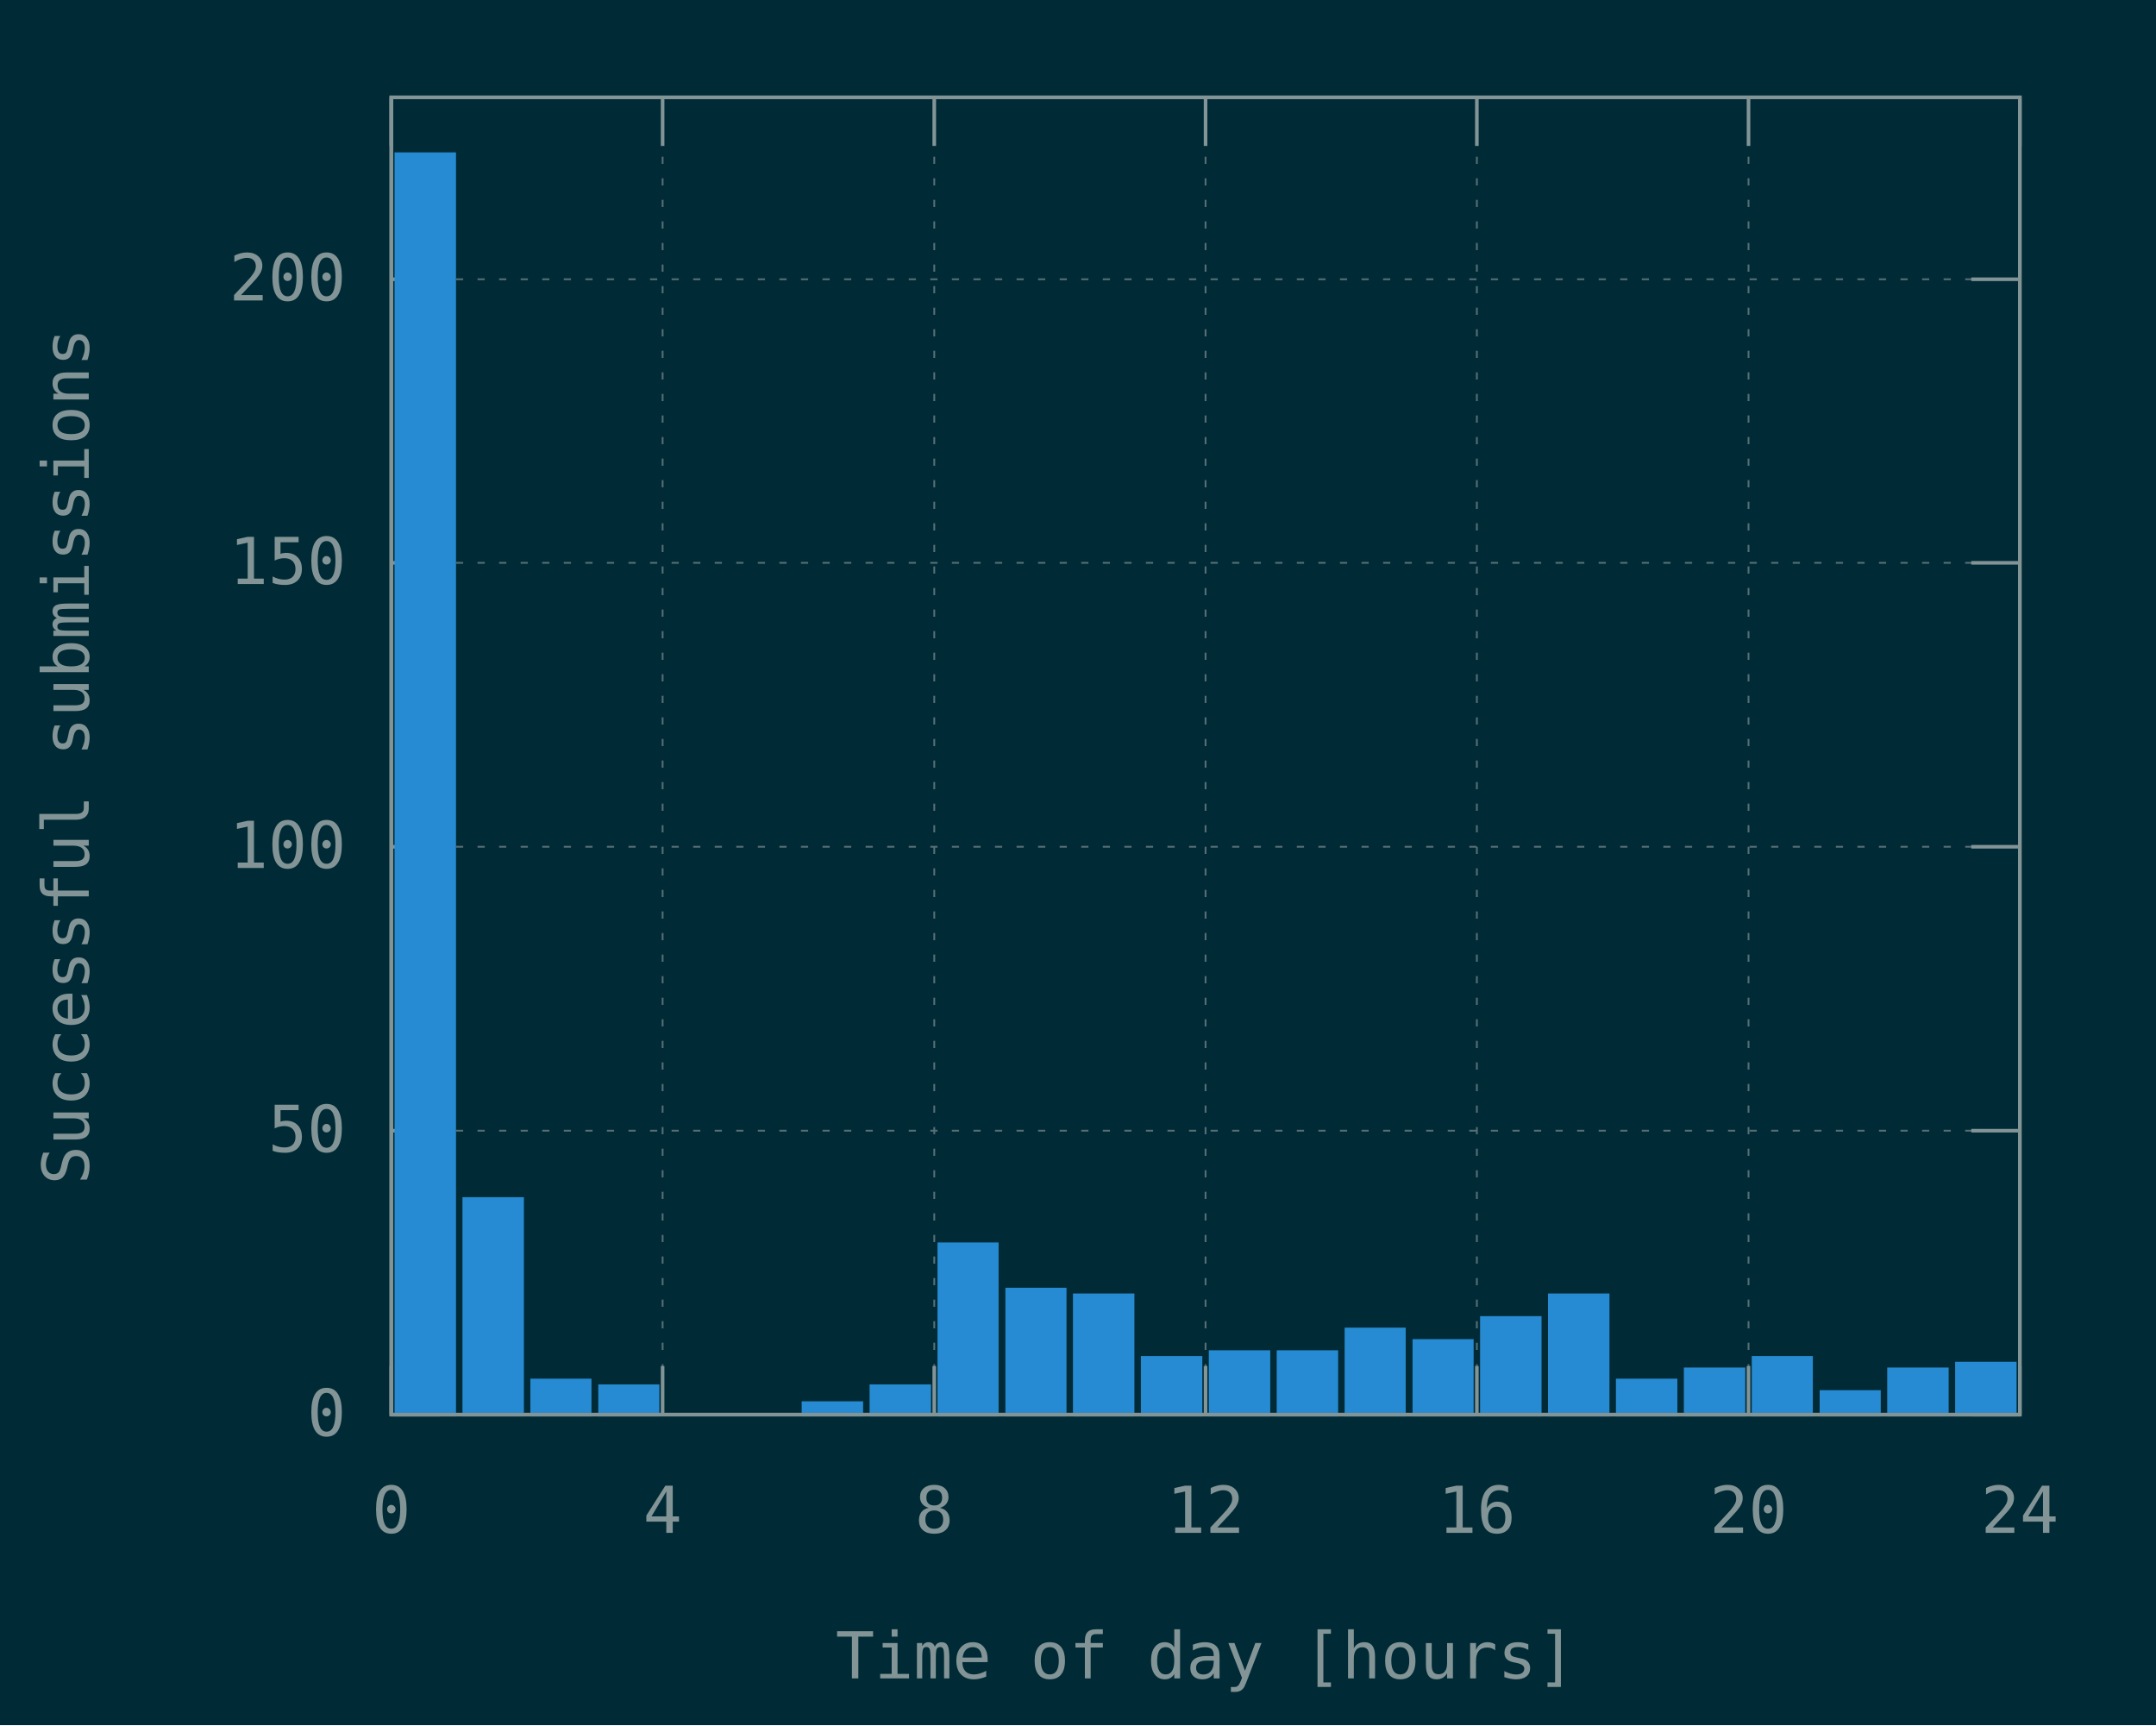
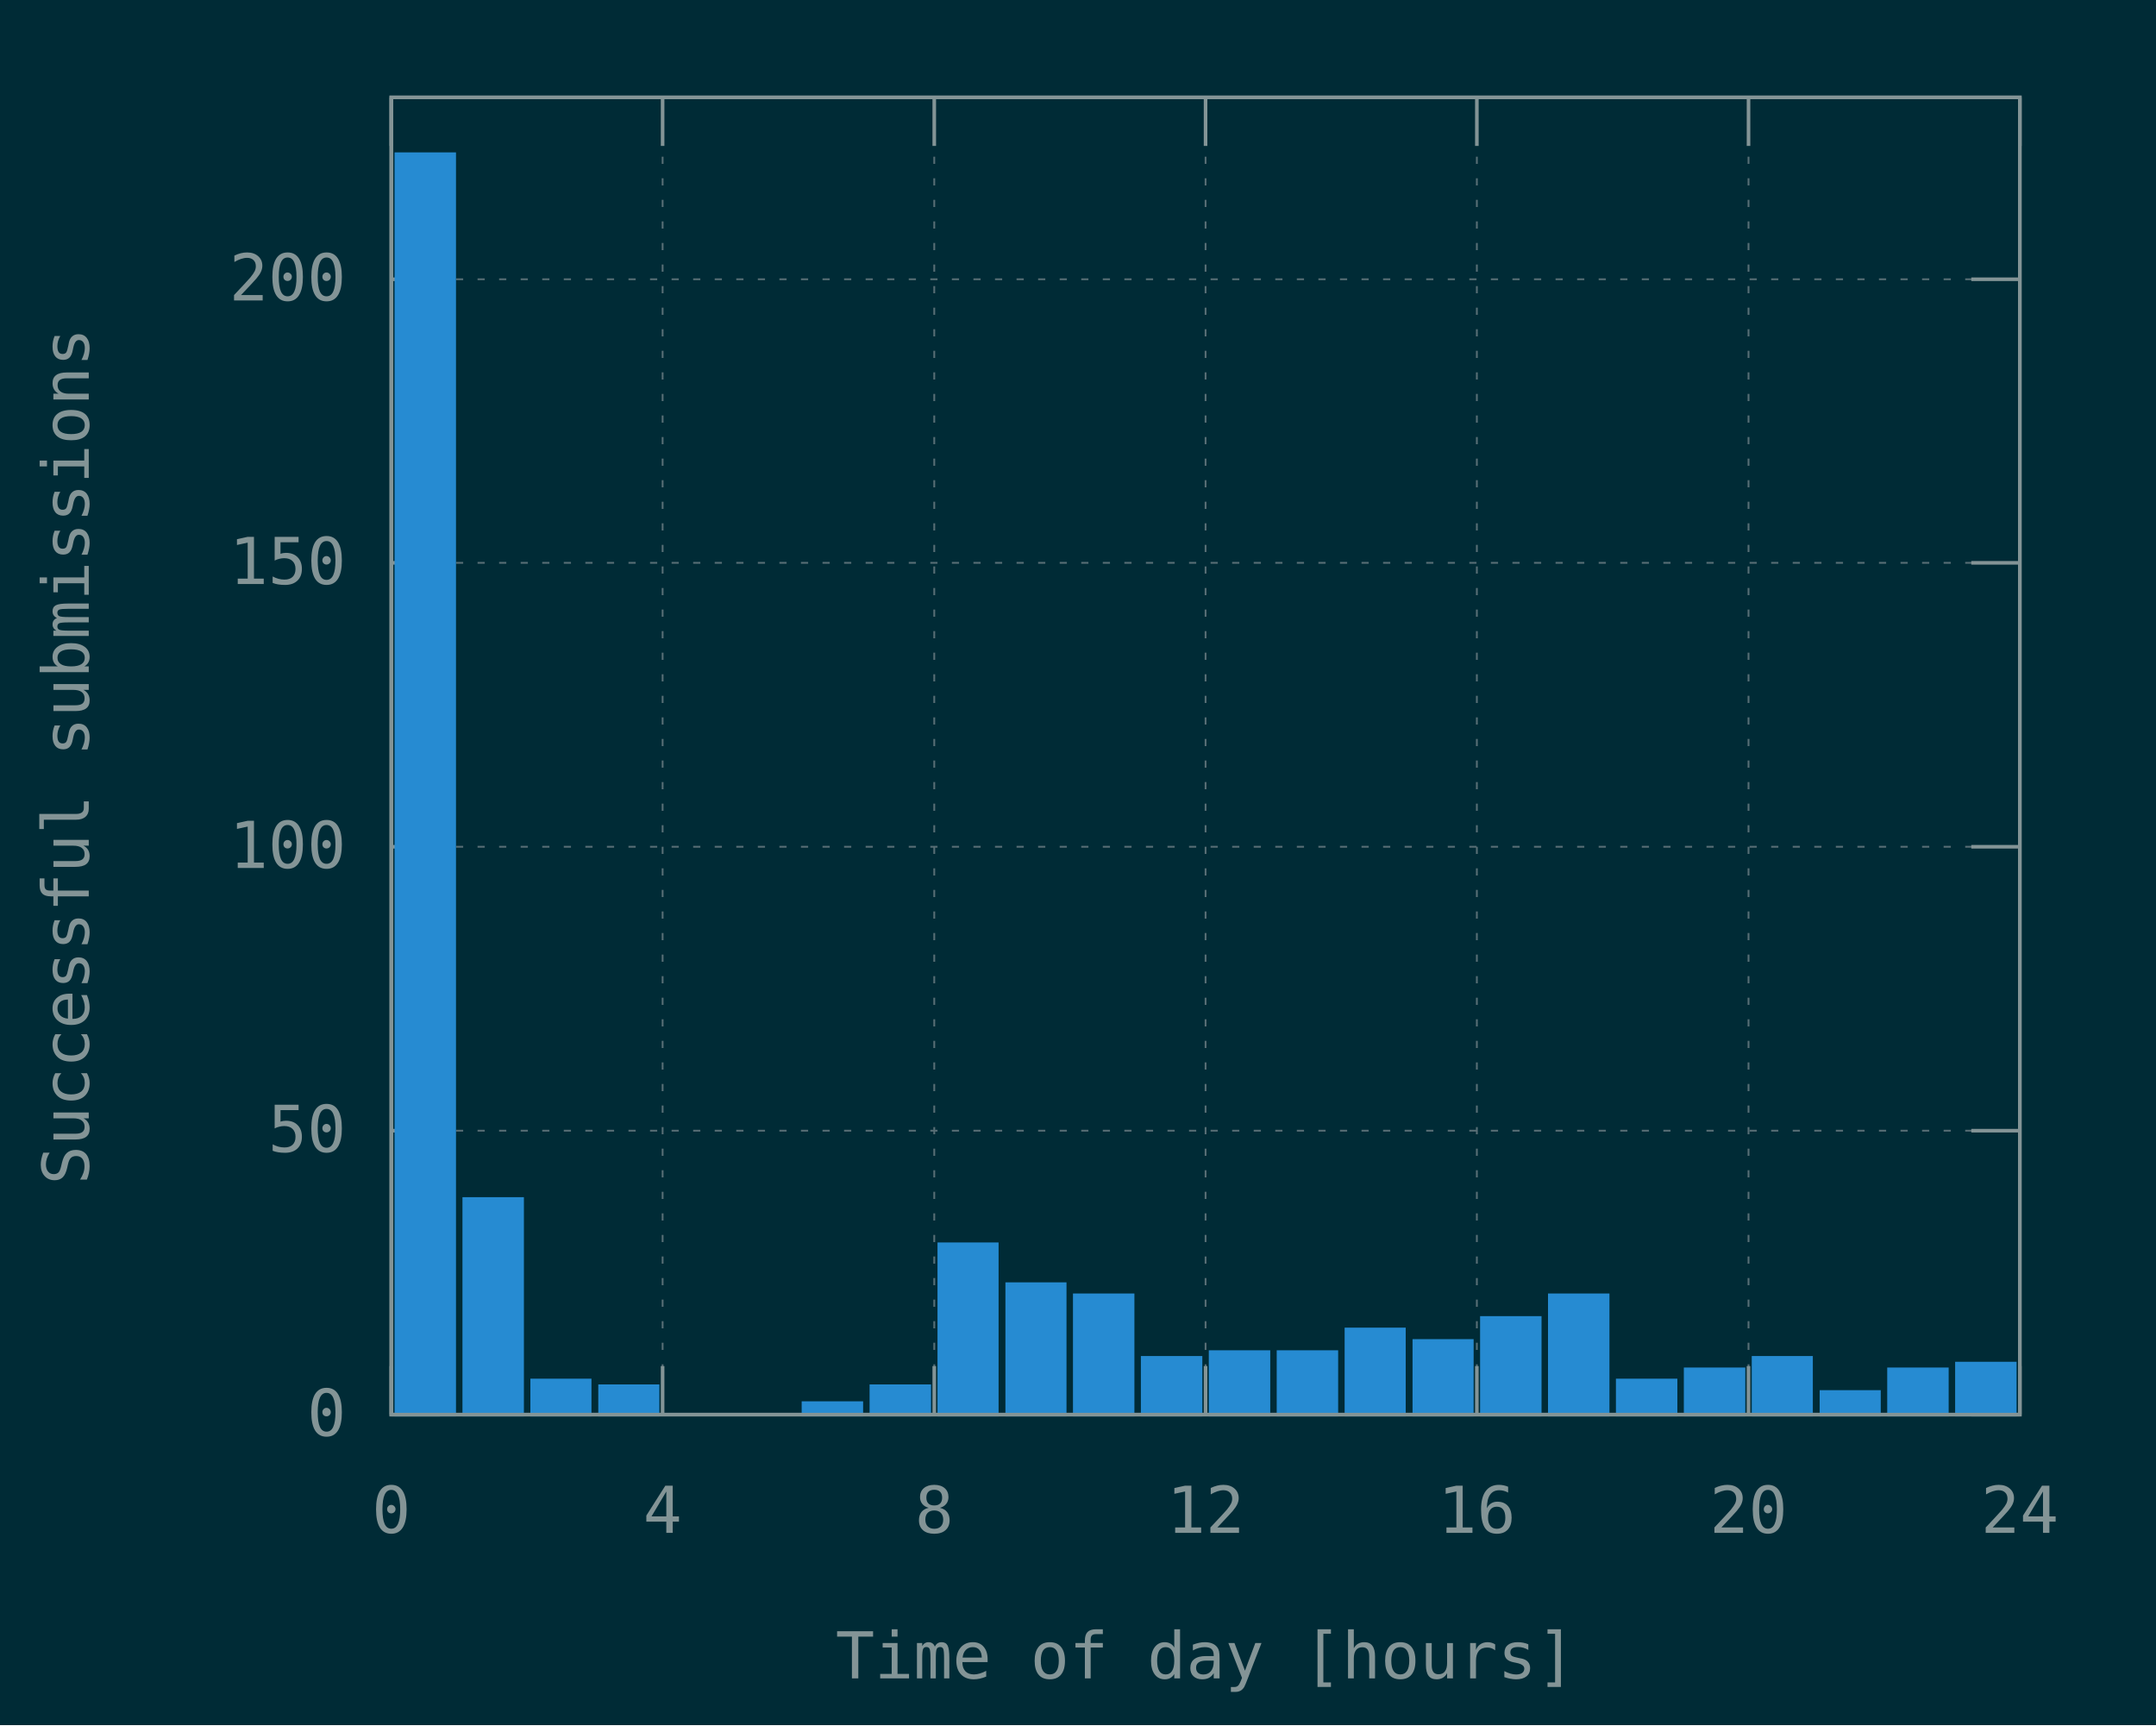
<svg xmlns="http://www.w3.org/2000/svg" xmlns:xlink="http://www.w3.org/1999/xlink" width="600" height="480" viewBox="0 0 600 480">
  <g id="gnuplot_canvas">
    <rect x="0" y="0" width="600" height="480" fill="#002b36" />
    <defs>
      <circle id="gpDot" r="0.5" stroke-width="0.5" stroke="currentColor" />
      <path id="gpPt0" stroke-width="0.148" stroke="currentColor" d="M-1,0 h2 M0,-1 v2" />
      <path id="gpPt1" stroke-width="0.148" stroke="currentColor" d="M-1,-1 L1,1 M1,-1 L-1,1" />
      <path id="gpPt2" stroke-width="0.148" stroke="currentColor" d="M-1,0 L1,0 M0,-1 L0,1 M-1,-1 L1,1 M-1,1 L1,-1" />
      <rect id="gpPt3" stroke-width="0.148" stroke="currentColor" x="-1" y="-1" width="2" height="2" />
      <rect id="gpPt4" stroke-width="0.148" stroke="currentColor" fill="currentColor" x="-1" y="-1" width="2" height="2" />
      <circle id="gpPt5" stroke-width="0.148" stroke="currentColor" cx="0" cy="0" r="1" />
      <use xlink:href="#gpPt5" id="gpPt6" fill="currentColor" stroke="none" />
      <path id="gpPt7" stroke-width="0.148" stroke="currentColor" d="M0,-1.33 L-1.33,0.67 L1.33,0.67 z" />
      <use xlink:href="#gpPt7" id="gpPt8" fill="currentColor" stroke="none" />
      <use xlink:href="#gpPt7" id="gpPt9" stroke="currentColor" transform="rotate(180)" />
      <use xlink:href="#gpPt9" id="gpPt10" fill="currentColor" stroke="none" />
      <use xlink:href="#gpPt3" id="gpPt11" stroke="currentColor" transform="rotate(45)" />
      <use xlink:href="#gpPt11" id="gpPt12" fill="currentColor" stroke="none" />
      <path id="gpPt13" stroke-width="0.148" stroke="currentColor" d="M0,1.330 L1.265,0.411 L0.782,-1.067 L-0.782,-1.076 L-1.265,0.411 z" />
      <use xlink:href="#gpPt13" id="gpPt14" fill="currentColor" stroke="none" />
      <filter id="textbox" filterUnits="objectBoundingBox" x="0" y="0" height="1" width="1">
        <feFlood flood-color="#002B36" flood-opacity="1" result="bgnd" />
        <feComposite in="SourceGraphic" in2="bgnd" operator="atop" />
      </filter>
      <filter id="greybox" filterUnits="objectBoundingBox" x="0" y="0" height="1" width="1">
        <feFlood flood-color="lightgrey" flood-opacity="1" result="grey" />
        <feComposite in="SourceGraphic" in2="grey" operator="atop" />
      </filter>
    </defs>
    <g fill="none" color="#002B36" stroke="currentColor" stroke-width="1.00" stroke-linecap="butt" stroke-linejoin="miter">
</g>
    <g fill="none" color="black" stroke="currentColor" stroke-width="1.00" stroke-linecap="butt" stroke-linejoin="miter">
</g>
    <g fill="none" color="black" stroke="rgb(131, 148, 150)" stroke-width="0.50" stroke-linecap="butt" stroke-linejoin="miter">
</g>
    <g fill="none" color="gray" stroke="currentColor" stroke-width="0.50" stroke-linecap="butt" stroke-linejoin="miter">
      <path stroke="rgb( 88, 110, 117)" stroke-dasharray="2,4" class="gridline" d="M108.9,393.6 L562.1,393.6  " />
    </g>
    <g fill="none" color="gray" stroke="rgb( 88, 110, 117)" stroke-width="1.00" stroke-linecap="butt" stroke-linejoin="miter">
</g>
    <g fill="none" color="black" stroke="currentColor" stroke-width="1.00" stroke-linecap="butt" stroke-linejoin="miter">
      <path stroke="rgb(131, 148, 150)" d="M108.9,393.6 L122.4,393.6 M562.1,393.6 L548.6,393.6  " />
      <g transform="translate(96.3,399.5)" stroke="none" fill="rgb(131,148,150)" font-family="Inconsolata" font-size="18.00" text-anchor="end">
        <text>
          <tspan font-family="Inconsolata"> 0</tspan>
        </text>
      </g>
    </g>
    <g fill="none" color="black" stroke="currentColor" stroke-width="1.00" stroke-linecap="butt" stroke-linejoin="miter">
</g>
    <g fill="none" color="black" stroke="rgb(131, 148, 150)" stroke-width="0.50" stroke-linecap="butt" stroke-linejoin="miter">
</g>
    <g fill="none" color="gray" stroke="currentColor" stroke-width="0.50" stroke-linecap="butt" stroke-linejoin="miter">
      <path stroke="rgb( 88, 110, 117)" stroke-dasharray="2,4" class="gridline" d="M108.9,314.6 L562.1,314.6  " />
    </g>
    <g fill="none" color="gray" stroke="rgb( 88, 110, 117)" stroke-width="1.00" stroke-linecap="butt" stroke-linejoin="miter">
</g>
    <g fill="none" color="black" stroke="currentColor" stroke-width="1.00" stroke-linecap="butt" stroke-linejoin="miter">
      <path stroke="rgb(131, 148, 150)" d="M108.9,314.6 L122.4,314.6 M562.1,314.6 L548.6,314.6  " />
      <g transform="translate(96.3,320.5)" stroke="none" fill="rgb(131,148,150)" font-family="Inconsolata" font-size="18.00" text-anchor="end">
        <text>
          <tspan font-family="Inconsolata"> 50</tspan>
        </text>
      </g>
    </g>
    <g fill="none" color="black" stroke="currentColor" stroke-width="1.00" stroke-linecap="butt" stroke-linejoin="miter">
</g>
    <g fill="none" color="black" stroke="rgb(131, 148, 150)" stroke-width="0.50" stroke-linecap="butt" stroke-linejoin="miter">
</g>
    <g fill="none" color="gray" stroke="currentColor" stroke-width="0.50" stroke-linecap="butt" stroke-linejoin="miter">
      <path stroke="rgb( 88, 110, 117)" stroke-dasharray="2,4" class="gridline" d="M108.9,235.6 L562.1,235.6  " />
    </g>
    <g fill="none" color="gray" stroke="rgb( 88, 110, 117)" stroke-width="1.00" stroke-linecap="butt" stroke-linejoin="miter">
</g>
    <g fill="none" color="black" stroke="currentColor" stroke-width="1.00" stroke-linecap="butt" stroke-linejoin="miter">
      <path stroke="rgb(131, 148, 150)" d="M108.9,235.6 L122.4,235.6 M562.1,235.6 L548.6,235.6  " />
      <g transform="translate(96.3,241.5)" stroke="none" fill="rgb(131,148,150)" font-family="Inconsolata" font-size="18.00" text-anchor="end">
        <text>
          <tspan font-family="Inconsolata"> 100</tspan>
        </text>
      </g>
    </g>
    <g fill="none" color="black" stroke="currentColor" stroke-width="1.00" stroke-linecap="butt" stroke-linejoin="miter">
</g>
    <g fill="none" color="black" stroke="rgb(131, 148, 150)" stroke-width="0.50" stroke-linecap="butt" stroke-linejoin="miter">
</g>
    <g fill="none" color="gray" stroke="currentColor" stroke-width="0.50" stroke-linecap="butt" stroke-linejoin="miter">
      <path stroke="rgb( 88, 110, 117)" stroke-dasharray="2,4" class="gridline" d="M108.9,156.6 L562.1,156.6  " />
    </g>
    <g fill="none" color="gray" stroke="rgb( 88, 110, 117)" stroke-width="1.00" stroke-linecap="butt" stroke-linejoin="miter">
</g>
    <g fill="none" color="black" stroke="currentColor" stroke-width="1.00" stroke-linecap="butt" stroke-linejoin="miter">
      <path stroke="rgb(131, 148, 150)" d="M108.9,156.6 L122.4,156.6 M562.1,156.6 L548.6,156.6  " />
      <g transform="translate(96.3,162.5)" stroke="none" fill="rgb(131,148,150)" font-family="Inconsolata" font-size="18.00" text-anchor="end">
        <text>
          <tspan font-family="Inconsolata"> 150</tspan>
        </text>
      </g>
    </g>
    <g fill="none" color="black" stroke="currentColor" stroke-width="1.00" stroke-linecap="butt" stroke-linejoin="miter">
</g>
    <g fill="none" color="black" stroke="rgb(131, 148, 150)" stroke-width="0.50" stroke-linecap="butt" stroke-linejoin="miter">
</g>
    <g fill="none" color="gray" stroke="currentColor" stroke-width="0.50" stroke-linecap="butt" stroke-linejoin="miter">
      <path stroke="rgb( 88, 110, 117)" stroke-dasharray="2,4" class="gridline" d="M108.9,77.7 L562.1,77.7  " />
    </g>
    <g fill="none" color="gray" stroke="rgb( 88, 110, 117)" stroke-width="1.00" stroke-linecap="butt" stroke-linejoin="miter">
</g>
    <g fill="none" color="black" stroke="currentColor" stroke-width="1.00" stroke-linecap="butt" stroke-linejoin="miter">
      <path stroke="rgb(131, 148, 150)" d="M108.9,77.7 L122.4,77.7 M562.1,77.7 L548.6,77.7  " />
      <g transform="translate(96.3,83.6)" stroke="none" fill="rgb(131,148,150)" font-family="Inconsolata" font-size="18.00" text-anchor="end">
        <text>
          <tspan font-family="Inconsolata"> 200</tspan>
        </text>
      </g>
    </g>
    <g fill="none" color="black" stroke="currentColor" stroke-width="1.00" stroke-linecap="butt" stroke-linejoin="miter">
</g>
    <g fill="none" color="black" stroke="rgb(131, 148, 150)" stroke-width="0.50" stroke-linecap="butt" stroke-linejoin="miter">
</g>
    <g fill="none" color="gray" stroke="currentColor" stroke-width="0.50" stroke-linecap="butt" stroke-linejoin="miter">
      <path stroke="rgb( 88, 110, 117)" stroke-dasharray="2,4" class="gridline" d="M108.9,393.6 L108.9,27.1  " />
    </g>
    <g fill="none" color="gray" stroke="rgb( 88, 110, 117)" stroke-width="1.00" stroke-linecap="butt" stroke-linejoin="miter">
</g>
    <g fill="none" color="black" stroke="currentColor" stroke-width="1.00" stroke-linecap="butt" stroke-linejoin="miter">
      <path stroke="rgb(131, 148, 150)" d="M108.9,393.6 L108.9,380.1 M108.9,27.1 L108.9,40.6  " />
      <g transform="translate(108.9,426.5)" stroke="none" fill="rgb(131,148,150)" font-family="Inconsolata" font-size="18.00" text-anchor="middle">
        <text>
          <tspan font-family="Inconsolata"> 0</tspan>
        </text>
      </g>
    </g>
    <g fill="none" color="black" stroke="currentColor" stroke-width="1.00" stroke-linecap="butt" stroke-linejoin="miter">
</g>
    <g fill="none" color="black" stroke="rgb(131, 148, 150)" stroke-width="0.50" stroke-linecap="butt" stroke-linejoin="miter">
</g>
    <g fill="none" color="gray" stroke="currentColor" stroke-width="0.50" stroke-linecap="butt" stroke-linejoin="miter">
      <path stroke="rgb( 88, 110, 117)" stroke-dasharray="2,4" class="gridline" d="M184.4,393.6 L184.4,27.1  " />
    </g>
    <g fill="none" color="gray" stroke="rgb( 88, 110, 117)" stroke-width="1.00" stroke-linecap="butt" stroke-linejoin="miter">
</g>
    <g fill="none" color="black" stroke="currentColor" stroke-width="1.00" stroke-linecap="butt" stroke-linejoin="miter">
      <path stroke="rgb(131, 148, 150)" d="M184.4,393.6 L184.4,380.1 M184.4,27.1 L184.4,40.6  " />
      <g transform="translate(184.4,426.5)" stroke="none" fill="rgb(131,148,150)" font-family="Inconsolata" font-size="18.00" text-anchor="middle">
        <text>
          <tspan font-family="Inconsolata"> 4</tspan>
        </text>
      </g>
    </g>
    <g fill="none" color="black" stroke="currentColor" stroke-width="1.00" stroke-linecap="butt" stroke-linejoin="miter">
</g>
    <g fill="none" color="black" stroke="rgb(131, 148, 150)" stroke-width="0.50" stroke-linecap="butt" stroke-linejoin="miter">
</g>
    <g fill="none" color="gray" stroke="currentColor" stroke-width="0.50" stroke-linecap="butt" stroke-linejoin="miter">
      <path stroke="rgb( 88, 110, 117)" stroke-dasharray="2,4" class="gridline" d="M260.0,393.6 L260.0,27.1  " />
    </g>
    <g fill="none" color="gray" stroke="rgb( 88, 110, 117)" stroke-width="1.00" stroke-linecap="butt" stroke-linejoin="miter">
</g>
    <g fill="none" color="black" stroke="currentColor" stroke-width="1.00" stroke-linecap="butt" stroke-linejoin="miter">
      <path stroke="rgb(131, 148, 150)" d="M260.0,393.6 L260.0,380.1 M260.0,27.1 L260.0,40.6  " />
      <g transform="translate(260.0,426.5)" stroke="none" fill="rgb(131,148,150)" font-family="Inconsolata" font-size="18.00" text-anchor="middle">
        <text>
          <tspan font-family="Inconsolata"> 8</tspan>
        </text>
      </g>
    </g>
    <g fill="none" color="black" stroke="currentColor" stroke-width="1.00" stroke-linecap="butt" stroke-linejoin="miter">
</g>
    <g fill="none" color="black" stroke="rgb(131, 148, 150)" stroke-width="0.50" stroke-linecap="butt" stroke-linejoin="miter">
</g>
    <g fill="none" color="gray" stroke="currentColor" stroke-width="0.50" stroke-linecap="butt" stroke-linejoin="miter">
      <path stroke="rgb( 88, 110, 117)" stroke-dasharray="2,4" class="gridline" d="M335.5,393.6 L335.5,27.1  " />
    </g>
    <g fill="none" color="gray" stroke="rgb( 88, 110, 117)" stroke-width="1.00" stroke-linecap="butt" stroke-linejoin="miter">
</g>
    <g fill="none" color="black" stroke="currentColor" stroke-width="1.00" stroke-linecap="butt" stroke-linejoin="miter">
      <path stroke="rgb(131, 148, 150)" d="M335.5,393.6 L335.5,380.1 M335.5,27.1 L335.5,40.6  " />
      <g transform="translate(335.5,426.5)" stroke="none" fill="rgb(131,148,150)" font-family="Inconsolata" font-size="18.00" text-anchor="middle">
        <text>
          <tspan font-family="Inconsolata"> 12</tspan>
        </text>
      </g>
    </g>
    <g fill="none" color="black" stroke="currentColor" stroke-width="1.00" stroke-linecap="butt" stroke-linejoin="miter">
</g>
    <g fill="none" color="black" stroke="rgb(131, 148, 150)" stroke-width="0.50" stroke-linecap="butt" stroke-linejoin="miter">
</g>
    <g fill="none" color="gray" stroke="currentColor" stroke-width="0.50" stroke-linecap="butt" stroke-linejoin="miter">
      <path stroke="rgb( 88, 110, 117)" stroke-dasharray="2,4" class="gridline" d="M411.0,393.6 L411.0,27.1  " />
    </g>
    <g fill="none" color="gray" stroke="rgb( 88, 110, 117)" stroke-width="1.00" stroke-linecap="butt" stroke-linejoin="miter">
</g>
    <g fill="none" color="black" stroke="currentColor" stroke-width="1.00" stroke-linecap="butt" stroke-linejoin="miter">
      <path stroke="rgb(131, 148, 150)" d="M411.0,393.6 L411.0,380.1 M411.0,27.1 L411.0,40.6  " />
      <g transform="translate(411.0,426.5)" stroke="none" fill="rgb(131,148,150)" font-family="Inconsolata" font-size="18.00" text-anchor="middle">
        <text>
          <tspan font-family="Inconsolata"> 16</tspan>
        </text>
      </g>
    </g>
    <g fill="none" color="black" stroke="currentColor" stroke-width="1.00" stroke-linecap="butt" stroke-linejoin="miter">
</g>
    <g fill="none" color="black" stroke="rgb(131, 148, 150)" stroke-width="0.50" stroke-linecap="butt" stroke-linejoin="miter">
</g>
    <g fill="none" color="gray" stroke="currentColor" stroke-width="0.50" stroke-linecap="butt" stroke-linejoin="miter">
      <path stroke="rgb( 88, 110, 117)" stroke-dasharray="2,4" class="gridline" d="M486.6,393.6 L486.6,40.6 L486.6,27.1  " />
    </g>
    <g fill="none" color="gray" stroke="rgb( 88, 110, 117)" stroke-width="1.00" stroke-linecap="butt" stroke-linejoin="miter">
</g>
    <g fill="none" color="black" stroke="currentColor" stroke-width="1.00" stroke-linecap="butt" stroke-linejoin="miter">
      <path stroke="rgb(131, 148, 150)" d="M486.6,393.6 L486.6,380.1 M486.6,27.1 L486.6,40.6  " />
      <g transform="translate(486.6,426.5)" stroke="none" fill="rgb(131,148,150)" font-family="Inconsolata" font-size="18.00" text-anchor="middle">
        <text>
          <tspan font-family="Inconsolata"> 20</tspan>
        </text>
      </g>
    </g>
    <g fill="none" color="black" stroke="currentColor" stroke-width="1.00" stroke-linecap="butt" stroke-linejoin="miter">
</g>
    <g fill="none" color="black" stroke="rgb(131, 148, 150)" stroke-width="0.50" stroke-linecap="butt" stroke-linejoin="miter">
</g>
    <g fill="none" color="gray" stroke="currentColor" stroke-width="0.50" stroke-linecap="butt" stroke-linejoin="miter">
      <path stroke="rgb( 88, 110, 117)" stroke-dasharray="2,4" class="gridline" d="M562.1,393.6 L562.1,27.1  " />
    </g>
    <g fill="none" color="gray" stroke="rgb( 88, 110, 117)" stroke-width="1.00" stroke-linecap="butt" stroke-linejoin="miter">
</g>
    <g fill="none" color="black" stroke="currentColor" stroke-width="1.00" stroke-linecap="butt" stroke-linejoin="miter">
      <path stroke="rgb(131, 148, 150)" d="M562.1,393.6 L562.1,380.1 M562.1,27.1 L562.1,40.6  " />
      <g transform="translate(562.1,426.5)" stroke="none" fill="rgb(131,148,150)" font-family="Inconsolata" font-size="18.00" text-anchor="middle">
        <text>
          <tspan font-family="Inconsolata"> 24</tspan>
        </text>
      </g>
    </g>
    <g fill="none" color="black" stroke="currentColor" stroke-width="1.00" stroke-linecap="butt" stroke-linejoin="miter">
</g>
    <g fill="none" color="black" stroke="currentColor" stroke-width="1.00" stroke-linecap="butt" stroke-linejoin="miter">
      <path stroke="rgb(131, 148, 150)" d="M108.9,27.1 L108.9,393.6 L562.1,393.6 L562.1,27.1 L108.9,27.1 Z  " />
    </g>
    <g fill="none" color="black" stroke="currentColor" stroke-width="1.00" stroke-linecap="butt" stroke-linejoin="miter">
      <g transform="translate(24.7,210.4) rotate(270)" stroke="none" fill="rgb(131,148,150)" font-family="Inconsolata" font-size="18.00" text-anchor="middle">
        <text>
          <tspan font-family="Inconsolata">Successful submissions</tspan>
        </text>
      </g>
    </g>
    <g fill="none" color="black" stroke="currentColor" stroke-width="1.00" stroke-linecap="butt" stroke-linejoin="miter">
      <g transform="translate(335.5,467.0)" stroke="none" fill="rgb(131,148,150)" font-family="Inconsolata" font-size="18.00" text-anchor="middle">
        <text>
          <tspan font-family="Inconsolata">Time of day [hours]</tspan>
        </text>
      </g>
    </g>
    <g fill="none" color="black" stroke="currentColor" stroke-width="1.00" stroke-linecap="butt" stroke-linejoin="miter">
</g>
    <g id="gnuplot_plot_1">
      <g fill="none" color="black" stroke="currentColor" stroke-width="1.00" stroke-linecap="butt" stroke-linejoin="miter">
        <g stroke="none" shape-rendering="crispEdges">
          <polygon fill="rgb( 38, 139, 210)" points="110.3,393.6 126.5,393.6 126.5,42.8 110.3,42.8 " />
        </g>
        <path stroke="rgb( 38, 139, 210)" d="M110.3,393.6 L110.3,42.9 L126.4,42.9 L126.4,393.6 L110.3,393.6 Z  " />
        <g stroke="none" shape-rendering="crispEdges">
          <polygon fill="rgb( 38, 139, 210)" points="129.2,393.6 145.4,393.6 145.4,333.5 129.2,333.5 " />
        </g>
        <path stroke="rgb( 38, 139, 210)" d="M129.2,393.6 L129.2,333.6 L145.3,333.6 L145.3,393.6 L129.2,393.6 Z  " />
        <g stroke="none" shape-rendering="crispEdges">
          <polygon fill="rgb( 38, 139, 210)" points="148.1,393.6 164.2,393.6 164.2,384.0 148.1,384.0 " />
        </g>
        <path stroke="rgb( 38, 139, 210)" d="M148.1,393.6 L148.1,384.1 L164.1,384.1 L164.1,393.6 L148.1,393.6 Z  " />
        <g stroke="none" shape-rendering="crispEdges">
          <polygon fill="rgb( 38, 139, 210)" points="167.0,393.6 183.1,393.6 183.1,385.6 167.0,385.6 " />
        </g>
        <path stroke="rgb( 38, 139, 210)" d="M167.0,393.6 L167.0,385.7 L183.0,385.7 L183.0,393.6 L167.0,393.6 Z  " />
        <g stroke="none" shape-rendering="crispEdges">
          <polygon fill="rgb( 38, 139, 210)" points="223.6,393.6 239.8,393.6 239.8,390.3 223.6,390.3 " />
        </g>
        <path stroke="rgb( 38, 139, 210)" d="M223.6,393.6 L223.6,390.4 L239.7,390.4 L239.7,393.6 L223.6,393.6 Z  " />
        <g stroke="none" shape-rendering="crispEdges">
          <polygon fill="rgb( 38, 139, 210)" points="242.5,393.6 258.7,393.6 258.7,385.6 242.5,385.6 " />
        </g>
        <path stroke="rgb( 38, 139, 210)" d="M242.5,393.6 L242.5,385.7 L258.6,385.7 L258.6,393.6 L242.5,393.6 Z  " />
        <g stroke="none" shape-rendering="crispEdges">
          <polygon fill="rgb( 38, 139, 210)" points="261.4,393.6 277.5,393.6 277.5,346.1 261.4,346.1 " />
        </g>
        <path stroke="rgb( 38, 139, 210)" d="M261.4,393.6 L261.4,346.2 L277.4,346.2 L277.4,393.6 L261.4,393.6 Z  " />
        <g stroke="none" shape-rendering="crispEdges">
-           <polygon fill="rgb( 38, 139, 210)" points="280.3,393.6 296.4,393.6 296.4,358.7 280.3,358.7 " />
-         </g>
-         <path stroke="rgb( 38, 139, 210)" d="M280.3,393.6 L280.3,358.8 L296.3,358.8 L296.3,393.6 L280.3,393.6 Z  " />
+           <polygon fill="rgb( 38, 139, 210)" points="280.3,393.6 296.4,393.6 296.4,357.2 280.3,357.2 " />
+         </g>
+         <path stroke="rgb( 38, 139, 210)" d="M280.3,393.6 L280.3,357.3 L296.3,357.3 L296.3,393.6 L280.3,393.6 Z  " />
        <g stroke="none" shape-rendering="crispEdges">
          <polygon fill="rgb( 38, 139, 210)" points="299.1,393.6 315.3,393.6 315.3,360.3 299.1,360.3 " />
        </g>
        <path stroke="rgb( 38, 139, 210)" d="M299.1,393.6 L299.1,360.4 L315.2,360.4 L315.2,393.6 L299.1,393.6 Z  " />
        <g stroke="none" shape-rendering="crispEdges">
          <polygon fill="rgb( 38, 139, 210)" points="318.0,393.6 334.2,393.6 334.2,377.7 318.0,377.7 " />
        </g>
        <path stroke="rgb( 38, 139, 210)" d="M318.0,393.6 L318.0,377.8 L334.1,377.8 L334.1,393.6 L318.0,393.6 Z  " />
        <g stroke="none" shape-rendering="crispEdges">
          <polygon fill="rgb( 38, 139, 210)" points="336.9,393.6 353.1,393.6 353.1,376.1 336.9,376.1 " />
        </g>
        <path stroke="rgb( 38, 139, 210)" d="M336.9,393.6 L336.9,376.2 L353.0,376.2 L353.0,393.6 L336.9,393.6 Z  " />
        <g stroke="none" shape-rendering="crispEdges">
          <polygon fill="rgb( 38, 139, 210)" points="355.8,393.6 372.0,393.6 372.0,376.1 355.8,376.1 " />
        </g>
        <path stroke="rgb( 38, 139, 210)" d="M355.8,393.6 L355.8,376.2 L371.9,376.2 L371.9,393.6 L355.8,393.6 Z  " />
        <g stroke="none" shape-rendering="crispEdges">
          <polygon fill="rgb( 38, 139, 210)" points="374.7,393.6 390.8,393.6 390.8,369.8 374.7,369.8 " />
        </g>
        <path stroke="rgb( 38, 139, 210)" d="M374.7,393.6 L374.7,369.9 L390.7,369.9 L390.7,393.6 L374.7,393.6 Z  " />
        <g stroke="none" shape-rendering="crispEdges">
          <polygon fill="rgb( 38, 139, 210)" points="393.6,393.6 409.7,393.6 409.7,373.0 393.6,373.0 " />
        </g>
        <path stroke="rgb( 38, 139, 210)" d="M393.6,393.6 L393.6,373.1 L409.6,373.1 L409.6,393.6 L393.6,393.6 Z  " />
        <g stroke="none" shape-rendering="crispEdges">
          <polygon fill="rgb( 38, 139, 210)" points="412.4,393.6 428.6,393.6 428.6,366.6 412.4,366.6 " />
        </g>
        <path stroke="rgb( 38, 139, 210)" d="M412.4,393.6 L412.4,366.7 L428.5,366.7 L428.5,393.6 L412.4,393.6 Z  " />
        <g stroke="none" shape-rendering="crispEdges">
          <polygon fill="rgb( 38, 139, 210)" points="431.3,393.6 447.5,393.6 447.5,360.3 431.3,360.3 " />
        </g>
        <path stroke="rgb( 38, 139, 210)" d="M431.3,393.6 L431.3,360.4 L447.4,360.4 L447.4,393.6 L431.3,393.6 Z  " />
        <g stroke="none" shape-rendering="crispEdges">
          <polygon fill="rgb( 38, 139, 210)" points="450.2,393.6 466.4,393.6 466.4,384.0 450.2,384.0 " />
        </g>
        <path stroke="rgb( 38, 139, 210)" d="M450.2,393.6 L450.2,384.1 L466.3,384.1 L466.3,393.6 L450.2,393.6 Z  " />
        <g stroke="none" shape-rendering="crispEdges">
          <polygon fill="rgb( 38, 139, 210)" points="469.1,393.6 485.3,393.6 485.3,380.9 469.1,380.9 " />
        </g>
        <path stroke="rgb( 38, 139, 210)" d="M469.1,393.6 L469.1,381.0 L485.2,381.0 L485.2,393.6 L469.1,393.6 Z  " />
        <g stroke="none" shape-rendering="crispEdges">
          <polygon fill="rgb( 38, 139, 210)" points="488.0,393.6 504.1,393.6 504.1,377.7 488.0,377.7 " />
        </g>
        <path stroke="rgb( 38, 139, 210)" d="M488.0,393.6 L488.0,377.8 L504.0,377.8 L504.0,393.6 L488.0,393.6 Z  " />
        <g stroke="none" shape-rendering="crispEdges">
          <polygon fill="rgb( 38, 139, 210)" points="506.9,393.6 523.0,393.6 523.0,387.2 506.9,387.2 " />
        </g>
        <path stroke="rgb( 38, 139, 210)" d="M506.9,393.6 L506.9,387.3 L522.9,387.3 L522.9,393.6 L506.9,393.6 Z  " />
        <g stroke="none" shape-rendering="crispEdges">
          <polygon fill="rgb( 38, 139, 210)" points="525.7,393.6 541.9,393.6 541.9,380.9 525.7,380.9 " />
        </g>
        <path stroke="rgb( 38, 139, 210)" d="M525.7,393.6 L525.7,381.0 L541.8,381.0 L541.8,393.6 L525.7,393.6 Z  " />
        <g stroke="none" shape-rendering="crispEdges">
          <polygon fill="rgb( 38, 139, 210)" points="544.6,393.6 560.8,393.6 560.8,379.3 544.6,379.3 " />
        </g>
        <path stroke="rgb( 38, 139, 210)" d="M544.6,393.6 L544.6,379.4 L560.7,379.4 L560.7,393.6 L544.6,393.6 Z  " />
      </g>
    </g>
    <g fill="none" color="#002B36" stroke="rgb( 38, 139, 210)" stroke-width="2.00" stroke-linecap="butt" stroke-linejoin="miter">
</g>
    <g fill="none" color="black" stroke="currentColor" stroke-width="2.00" stroke-linecap="butt" stroke-linejoin="miter">
</g>
    <g fill="none" color="black" stroke="black" stroke-width="1.00" stroke-linecap="butt" stroke-linejoin="miter">
</g>
    <g fill="none" color="black" stroke="currentColor" stroke-width="1.00" stroke-linecap="butt" stroke-linejoin="miter">
      <path stroke="rgb(131, 148, 150)" d="M108.9,27.1 L108.9,393.6 L562.1,393.6 L562.1,27.1 L108.9,27.1 Z  " />
    </g>
    <g fill="none" color="black" stroke="currentColor" stroke-width="1.00" stroke-linecap="butt" stroke-linejoin="miter">
</g>
  </g>
</svg>
